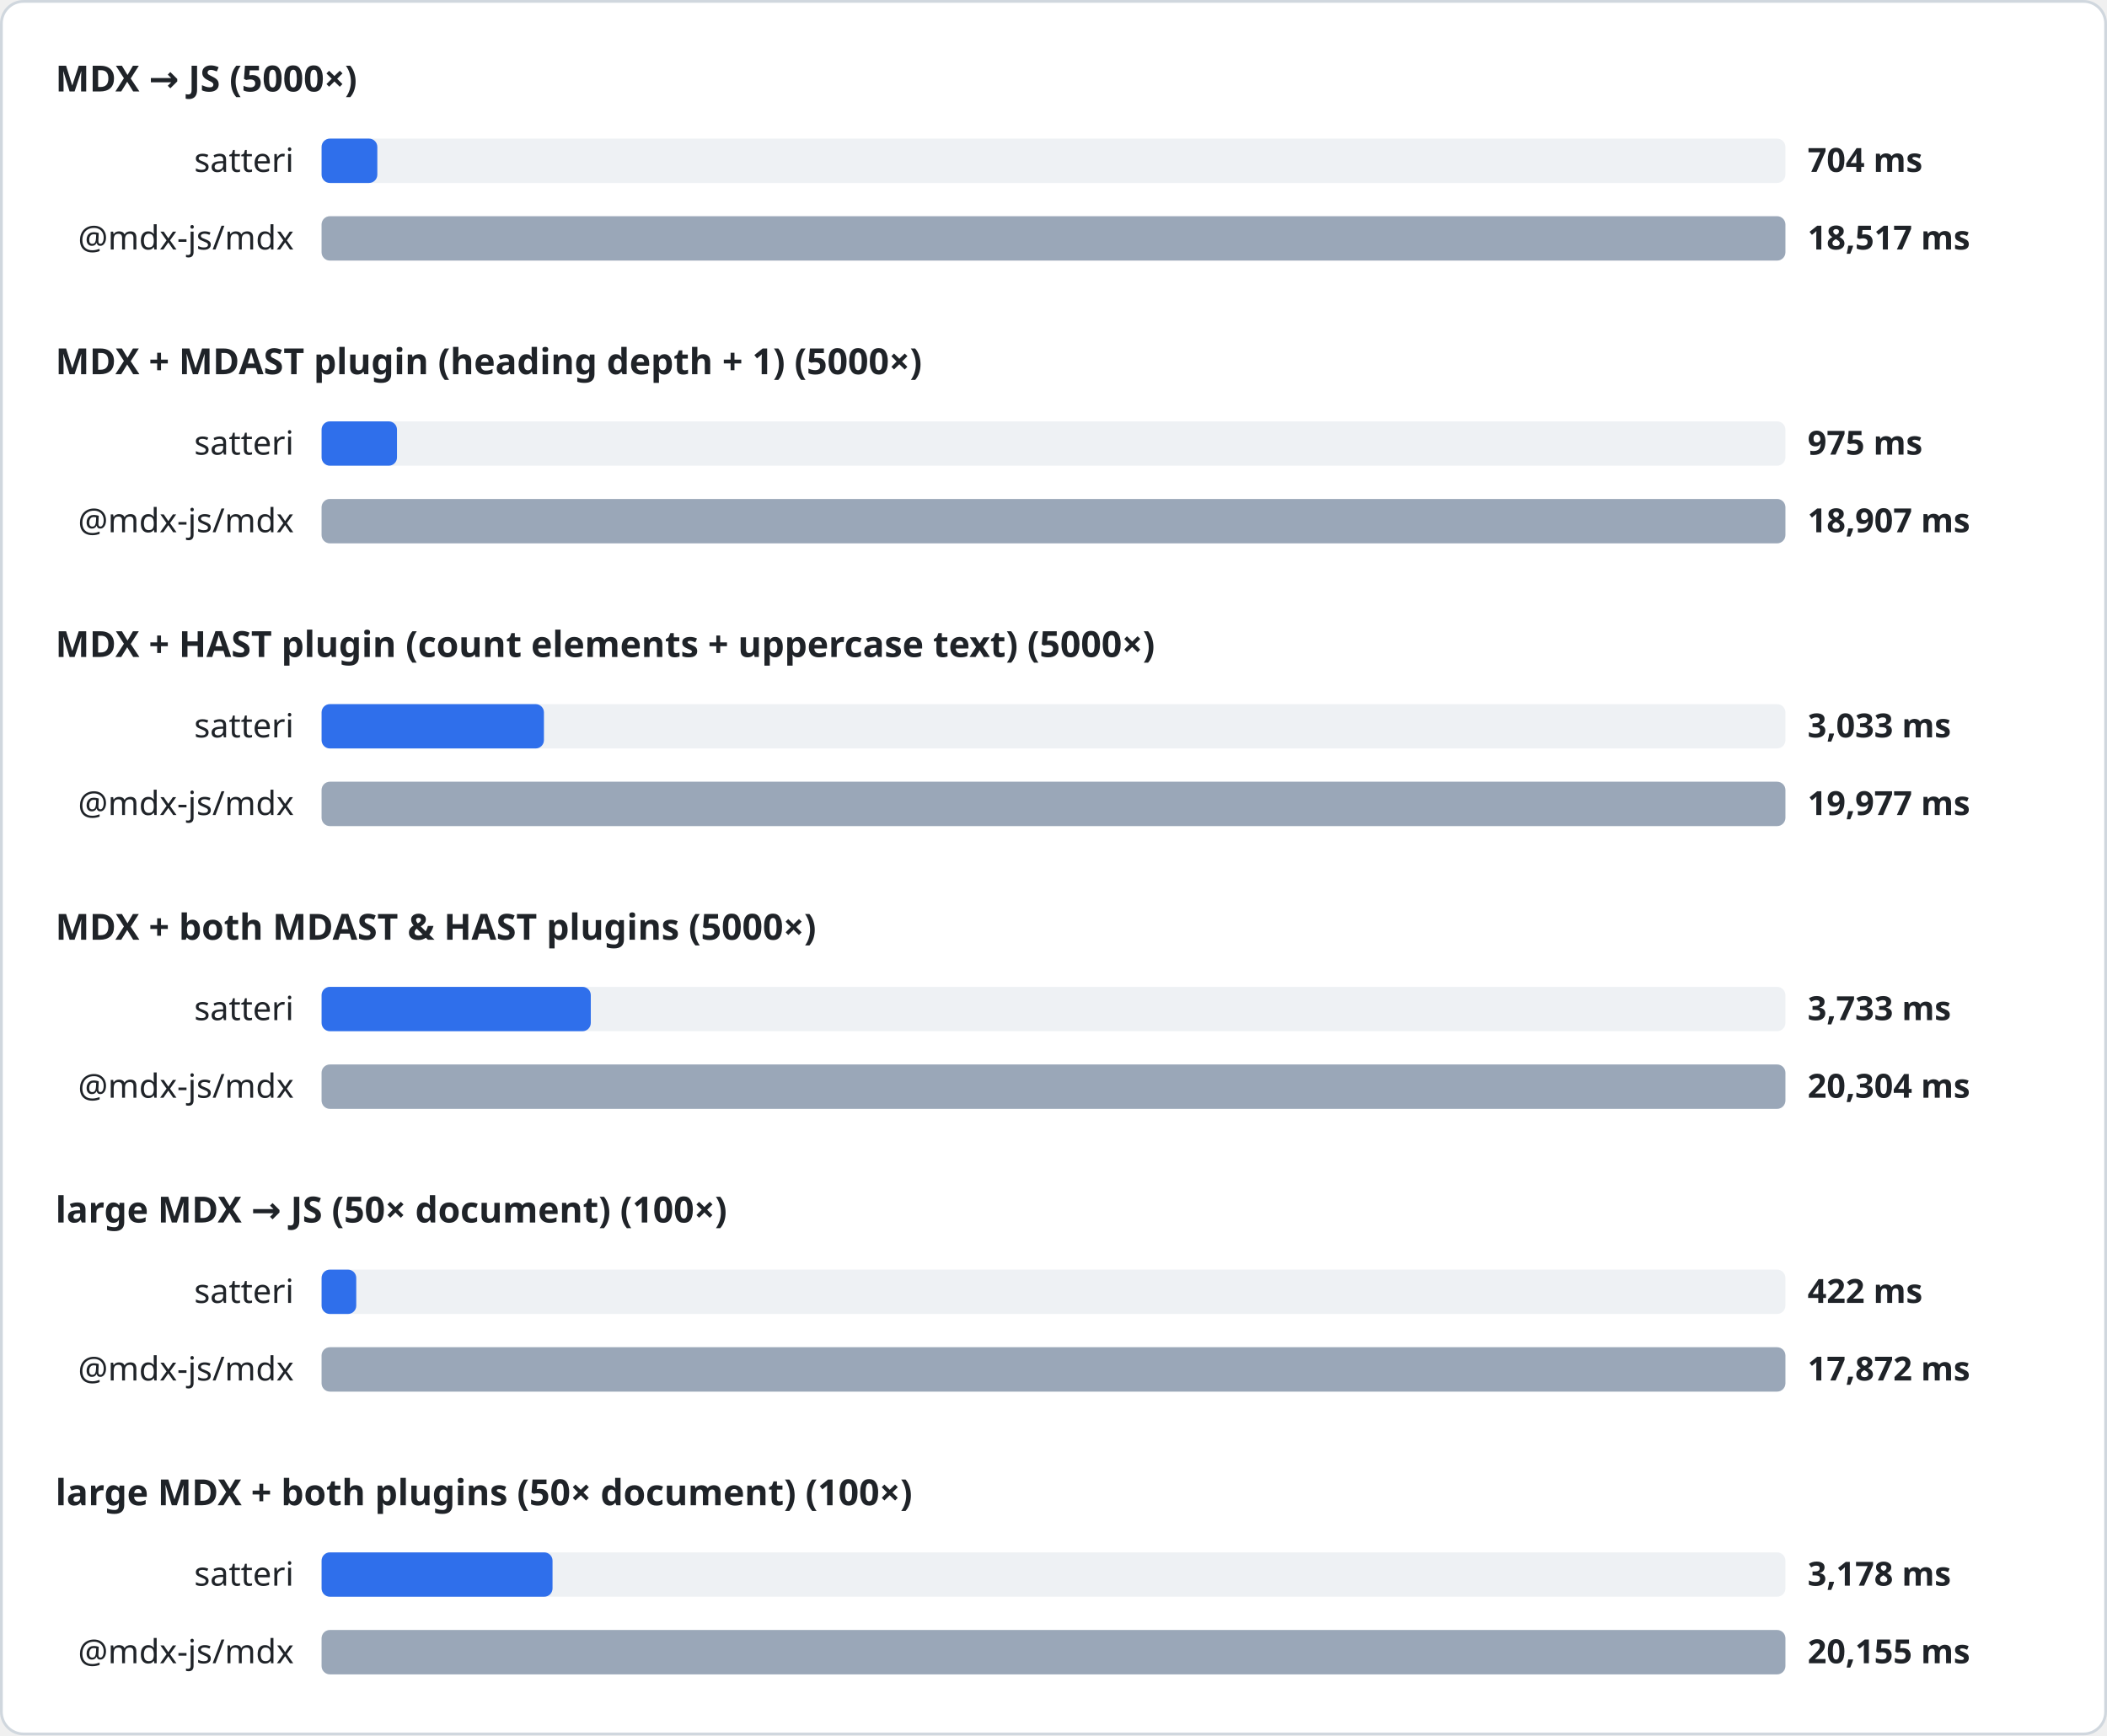
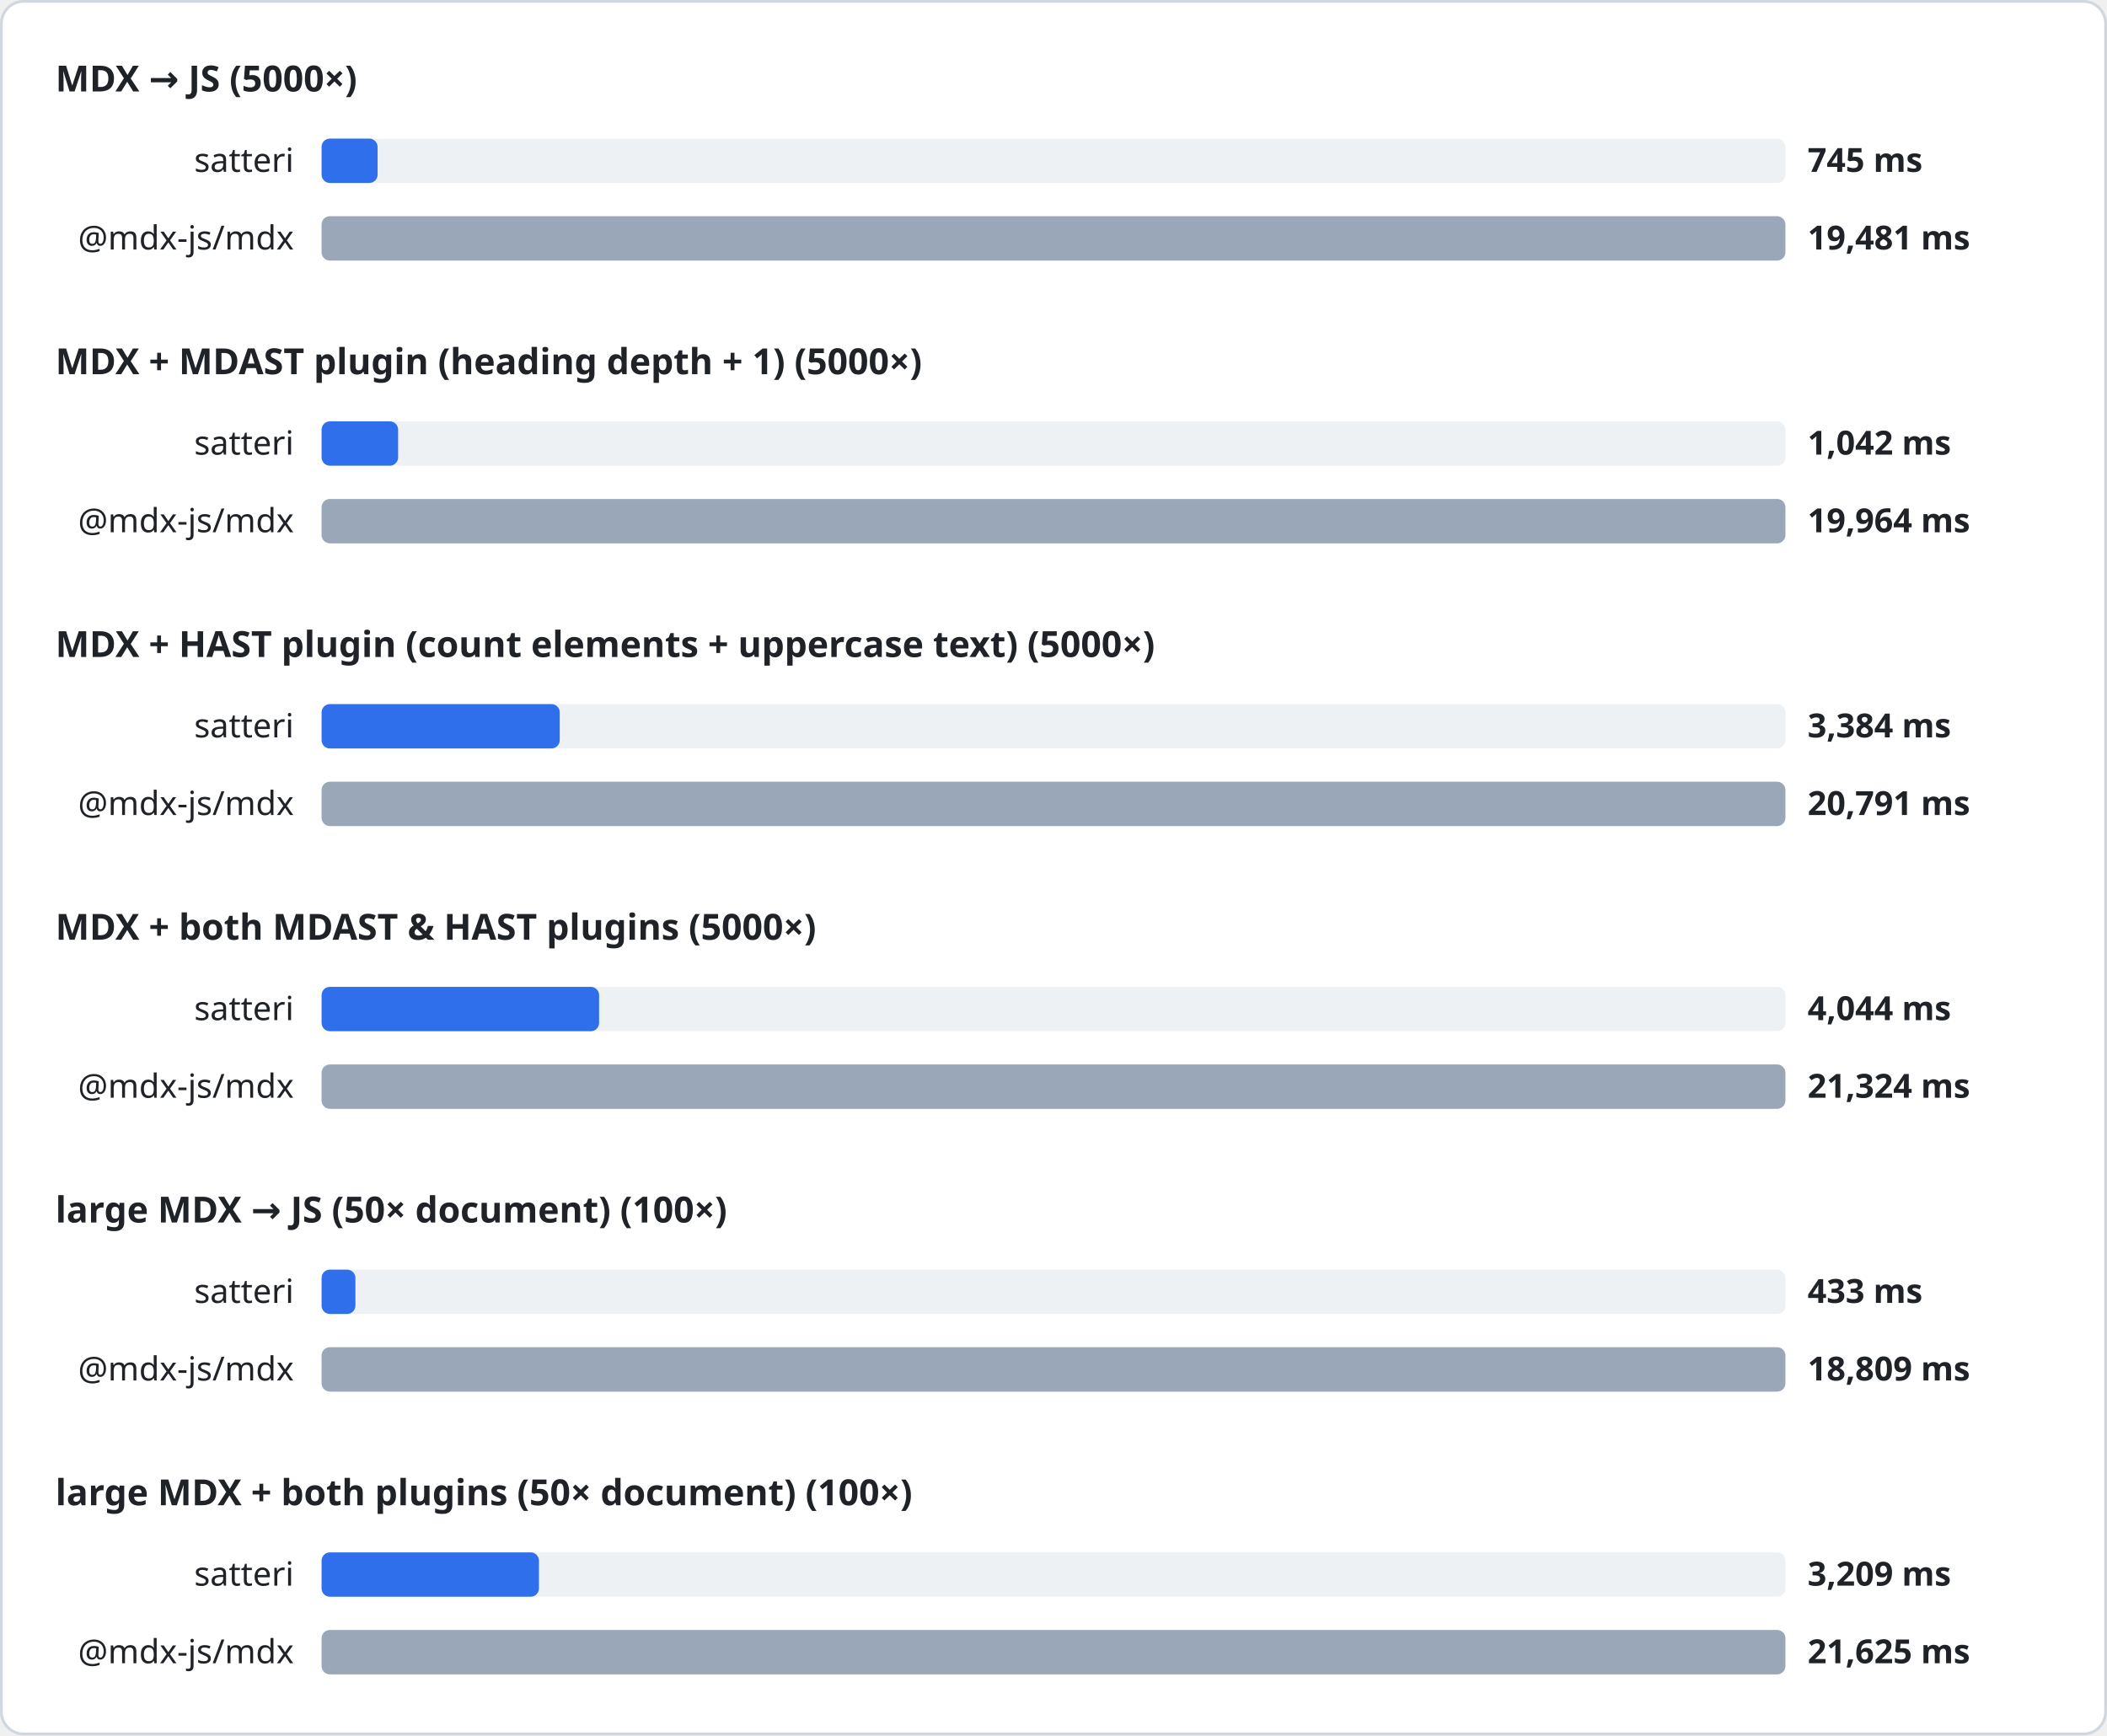
<svg xmlns="http://www.w3.org/2000/svg" width="760" height="626" viewBox="0 0 760 626" font-family="system-ui, sans-serif">
  <style>
.heading{font-size:13px;font-weight:600;fill:#1f2328}
.label{font-size:12px;fill:#1f2328}
.value{font-size:12px;font-weight:600;fill:#1f2328}
.track{fill:#eef1f4}
</style>
  <rect x="0.5" y="0.5" width="759" height="625" rx="8" fill="#ffffff" stroke="#d0d7de" />
  <text x="20" y="33" class="heading">MDX → JS (5000×)</text>
  <text x="106" y="62" class="label" text-anchor="end">satteri</text>
  <rect x="116" y="50" width="528" height="16" rx="3" class="track" />
-   <rect x="116" y="50" width="20.1" height="16" rx="3" fill="#2f6feb" />
-   <text x="652" y="62" class="value">704 ms</text>
+   <rect x="116" y="50" width="20.2" height="16" rx="3" fill="#2f6feb" />
+   <text x="652" y="62" class="value">745 ms</text>
  <text x="106" y="90" class="label" text-anchor="end">@mdx-js/mdx</text>
  <rect x="116" y="78" width="528" height="16" rx="3" class="track" />
  <rect x="116" y="78" width="528.0" height="16" rx="3" fill="#9aa7b8" />
-   <text x="652" y="90" class="value">18,517 ms</text>
+   <text x="652" y="90" class="value">19,481 ms</text>
  <text x="20" y="135" class="heading">MDX + MDAST plugin (heading depth + 1) (5000×)</text>
  <text x="106" y="164" class="label" text-anchor="end">satteri</text>
  <rect x="116" y="152" width="528" height="16" rx="3" class="track" />
-   <rect x="116" y="152" width="27.2" height="16" rx="3" fill="#2f6feb" />
-   <text x="652" y="164" class="value">975 ms</text>
+   <rect x="116" y="152" width="27.6" height="16" rx="3" fill="#2f6feb" />
+   <text x="652" y="164" class="value">1,042 ms</text>
  <text x="106" y="192" class="label" text-anchor="end">@mdx-js/mdx</text>
  <rect x="116" y="180" width="528" height="16" rx="3" class="track" />
  <rect x="116" y="180" width="528.0" height="16" rx="3" fill="#9aa7b8" />
-   <text x="652" y="192" class="value">18,907 ms</text>
+   <text x="652" y="192" class="value">19,964 ms</text>
  <text x="20" y="237" class="heading">MDX + HAST plugin (count elements + uppercase text) (5000×)</text>
  <text x="106" y="266" class="label" text-anchor="end">satteri</text>
  <rect x="116" y="254" width="528" height="16" rx="3" class="track" />
-   <rect x="116" y="254" width="80.2" height="16" rx="3" fill="#2f6feb" />
-   <text x="652" y="266" class="value">3,033 ms</text>
+   <rect x="116" y="254" width="85.9" height="16" rx="3" fill="#2f6feb" />
+   <text x="652" y="266" class="value">3,384 ms</text>
  <text x="106" y="294" class="label" text-anchor="end">@mdx-js/mdx</text>
  <rect x="116" y="282" width="528" height="16" rx="3" class="track" />
  <rect x="116" y="282" width="528.0" height="16" rx="3" fill="#9aa7b8" />
-   <text x="652" y="294" class="value">19,977 ms</text>
+   <text x="652" y="294" class="value">20,791 ms</text>
  <text x="20" y="339" class="heading">MDX + both MDAST &amp; HAST plugins (5000×)</text>
  <text x="106" y="368" class="label" text-anchor="end">satteri</text>
  <rect x="116" y="356" width="528" height="16" rx="3" class="track" />
-   <rect x="116" y="356" width="97.1" height="16" rx="3" fill="#2f6feb" />
-   <text x="652" y="368" class="value">3,733 ms</text>
+   <rect x="116" y="356" width="100.1" height="16" rx="3" fill="#2f6feb" />
+   <text x="652" y="368" class="value">4,044 ms</text>
  <text x="106" y="396" class="label" text-anchor="end">@mdx-js/mdx</text>
  <rect x="116" y="384" width="528" height="16" rx="3" class="track" />
  <rect x="116" y="384" width="528.0" height="16" rx="3" fill="#9aa7b8" />
-   <text x="652" y="396" class="value">20,304 ms</text>
+   <text x="652" y="396" class="value">21,324 ms</text>
  <text x="20" y="441" class="heading">large MDX → JS (50× document) (100×)</text>
  <text x="106" y="470" class="label" text-anchor="end">satteri</text>
  <rect x="116" y="458" width="528" height="16" rx="3" class="track" />
-   <rect x="116" y="458" width="12.5" height="16" rx="3" fill="#2f6feb" />
-   <text x="652" y="470" class="value">422 ms</text>
+   <rect x="116" y="458" width="12.2" height="16" rx="3" fill="#2f6feb" />
+   <text x="652" y="470" class="value">433 ms</text>
  <text x="106" y="498" class="label" text-anchor="end">@mdx-js/mdx</text>
  <rect x="116" y="486" width="528" height="16" rx="3" class="track" />
  <rect x="116" y="486" width="528.0" height="16" rx="3" fill="#9aa7b8" />
-   <text x="652" y="498" class="value">17,872 ms</text>
+   <text x="652" y="498" class="value">18,809 ms</text>
  <text x="20" y="543" class="heading">large MDX + both plugins (50× document) (100×)</text>
  <text x="106" y="572" class="label" text-anchor="end">satteri</text>
  <rect x="116" y="560" width="528" height="16" rx="3" class="track" />
-   <rect x="116" y="560" width="83.3" height="16" rx="3" fill="#2f6feb" />
-   <text x="652" y="572" class="value">3,178 ms</text>
+   <rect x="116" y="560" width="78.4" height="16" rx="3" fill="#2f6feb" />
+   <text x="652" y="572" class="value">3,209 ms</text>
  <text x="106" y="600" class="label" text-anchor="end">@mdx-js/mdx</text>
  <rect x="116" y="588" width="528" height="16" rx="3" class="track" />
  <rect x="116" y="588" width="528.0" height="16" rx="3" fill="#9aa7b8" />
-   <text x="652" y="600" class="value">20,155 ms</text>
+   <text x="652" y="600" class="value">21,625 ms</text>
</svg>
